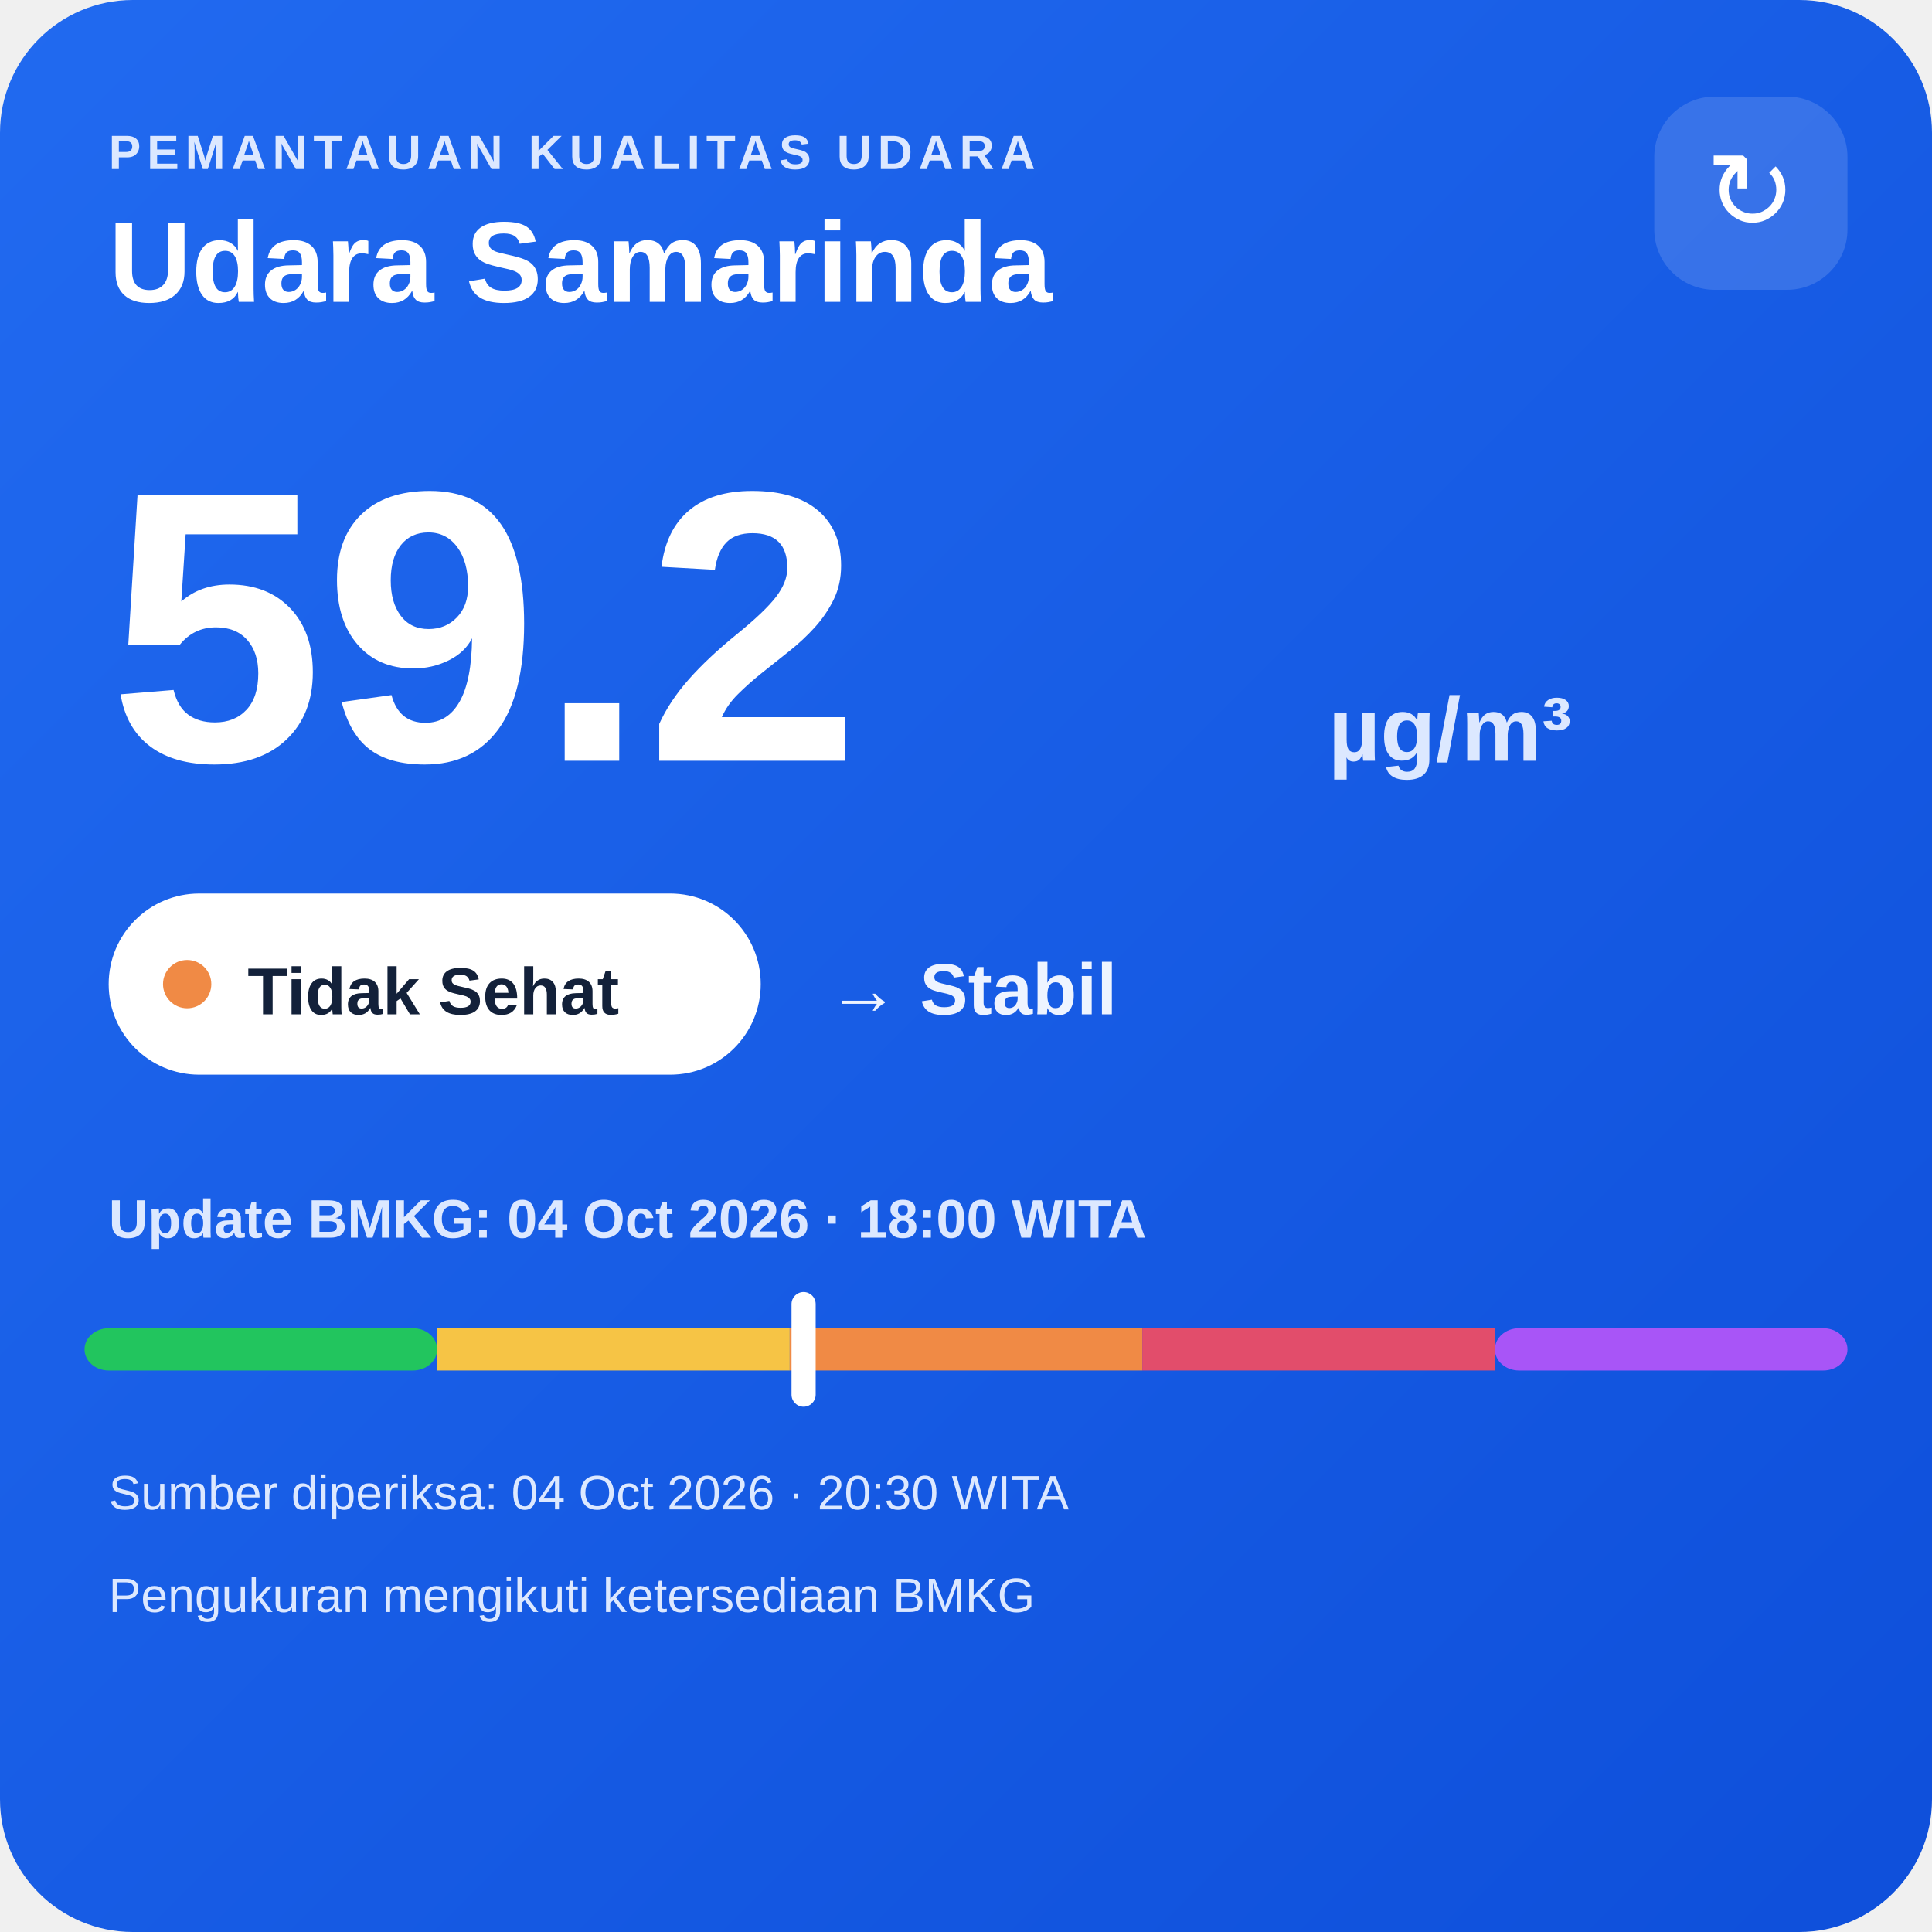
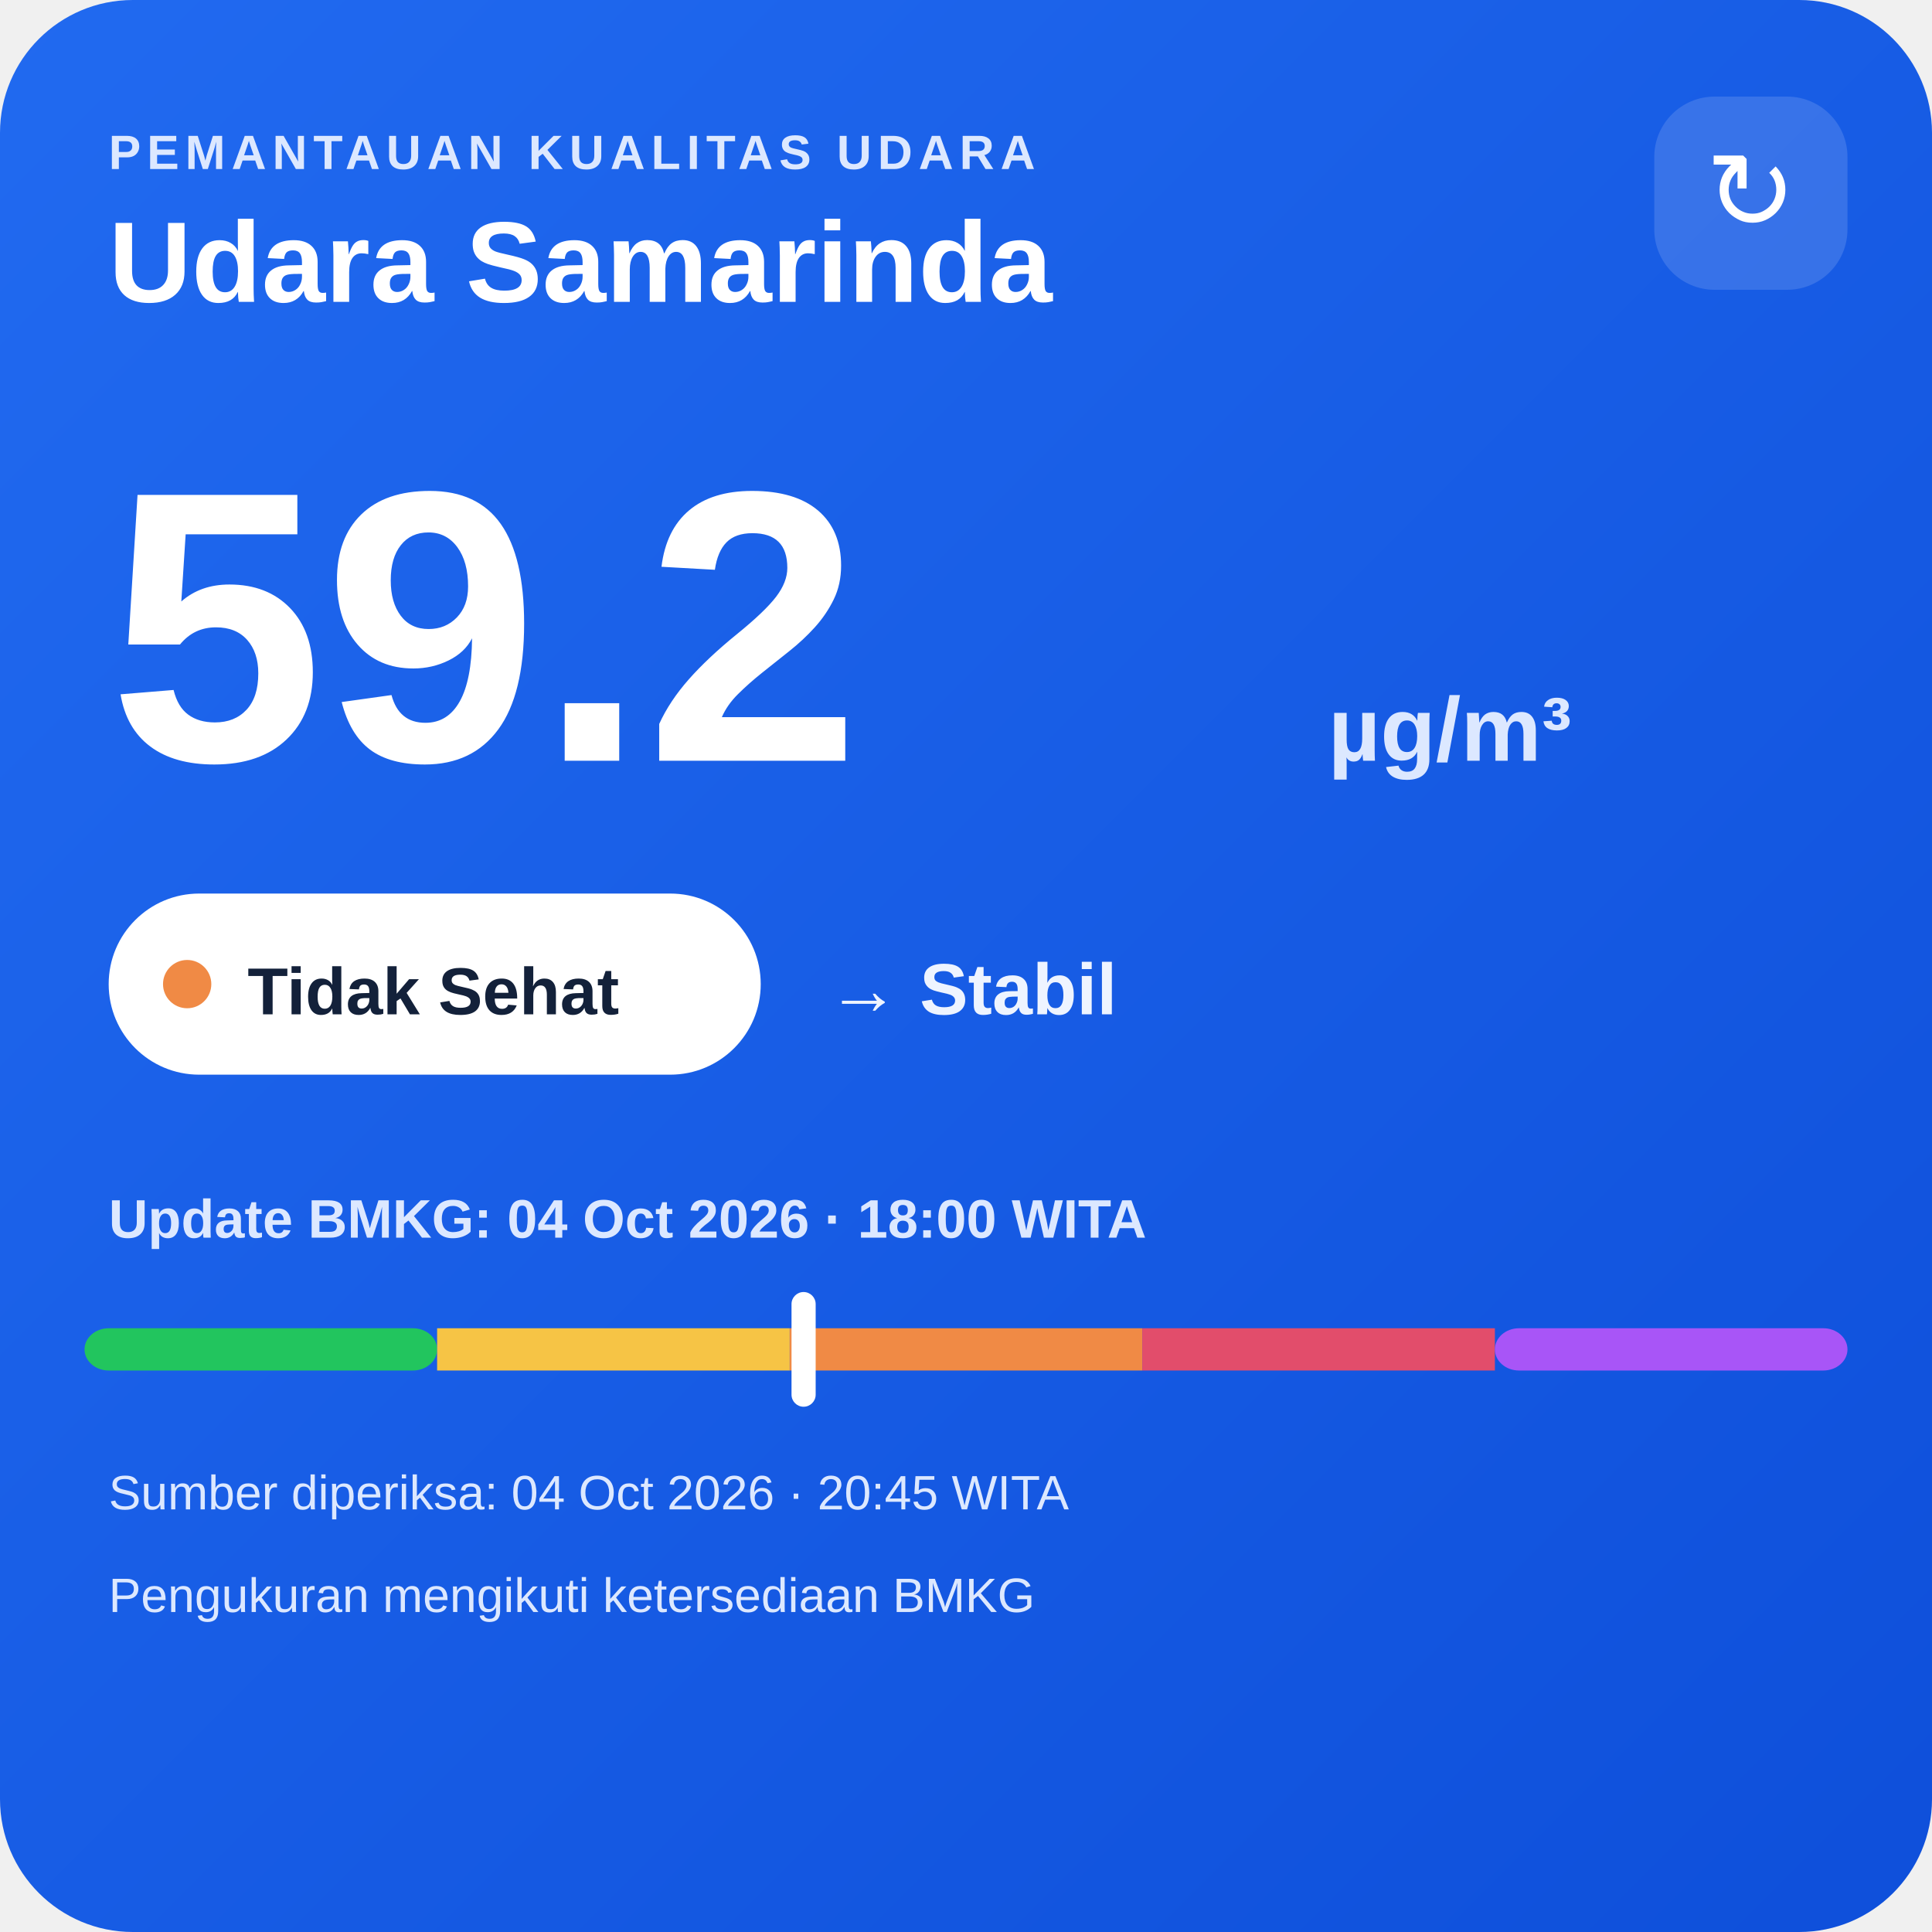
<svg xmlns="http://www.w3.org/2000/svg" width="320" height="320" viewBox="0 0 320 320">
  <defs>
    <linearGradient id="bg" x1="0" y1="0" x2="1" y2="1">
      <stop offset="0" stop-color="#216af0" />
      <stop offset="1" stop-color="#0e4fda" />
    </linearGradient>
  </defs>
  <rect width="320" height="320" rx="22" fill="url(#bg)" />
  <text x="18" y="28" fill="#dce8ff" font-family="Arial,sans-serif" font-size="8" font-weight="700" letter-spacing="1">PEMANTAUAN KUALITAS UDARA</text>
  <text x="18" y="50" fill="#ffffff" font-family="Arial,sans-serif" font-size="19" font-weight="700">Udara Samarinda</text>
  <rect x="274" y="16" width="32" height="32" rx="10" fill="#ffffff" fill-opacity=".14" />
  <text x="290" y="38" text-anchor="middle" fill="#ffffff" font-family="Arial,sans-serif" font-size="18">↻</text>
  <text x="18" y="126" fill="#ffffff" font-family="Arial,sans-serif" font-size="64" font-weight="800">59.2</text>
  <text x="220" y="126" fill="#dce8ff" font-family="Arial,sans-serif" font-size="15" font-weight="700">µg/m³</text>
  <rect x="18" y="148" width="108" height="30" rx="15" fill="#ffffff" />
  <circle cx="31" cy="163" r="4" fill="#f08a45" />
  <text x="41" y="168" fill="#13213a" font-family="Arial,sans-serif" font-size="11" font-weight="700">Tidak Sehat</text>
  <text x="137" y="168" fill="#eef4ff" font-family="Arial,sans-serif" font-size="12" font-weight="700">→ Stabil</text>
  <text x="18" y="205" fill="#dce8ff" font-family="Arial,sans-serif" font-size="9" font-weight="700">Update BMKG: 04 Oct 2026 · 18:00 WITA</text>
  <rect x="14" y="220" width="58.4" height="7" rx="4" fill="#22c55e" />
  <rect x="72.4" y="220" width="58.4" height="7" fill="#f6c445" />
  <rect x="130.8" y="220" width="58.4" height="7" fill="#f08a45" />
  <rect x="189.2" y="220" width="58.4" height="7" fill="#e24d6b" />
  <rect x="247.6" y="220" width="58.4" height="7" rx="4" fill="#a855f7" />
  <rect x="131.1" y="214" width="4" height="19" rx="2" fill="#ffffff" />
-   <text x="18" y="250" fill="#dce8ff" font-family="Arial,sans-serif" font-size="8">Sumber diperiksa: 04 Oct 2026 · 20:30 WITA</text>
+   <text x="18" y="250" fill="#dce8ff" font-family="Arial,sans-serif" font-size="8">Sumber diperiksa: 04 Oct 2026 · 20:45 WITA</text>
  <text x="18" y="267" fill="#dce8ff" font-family="Arial,sans-serif" font-size="8">Pengukuran mengikuti ketersediaan BMKG</text>
</svg>
